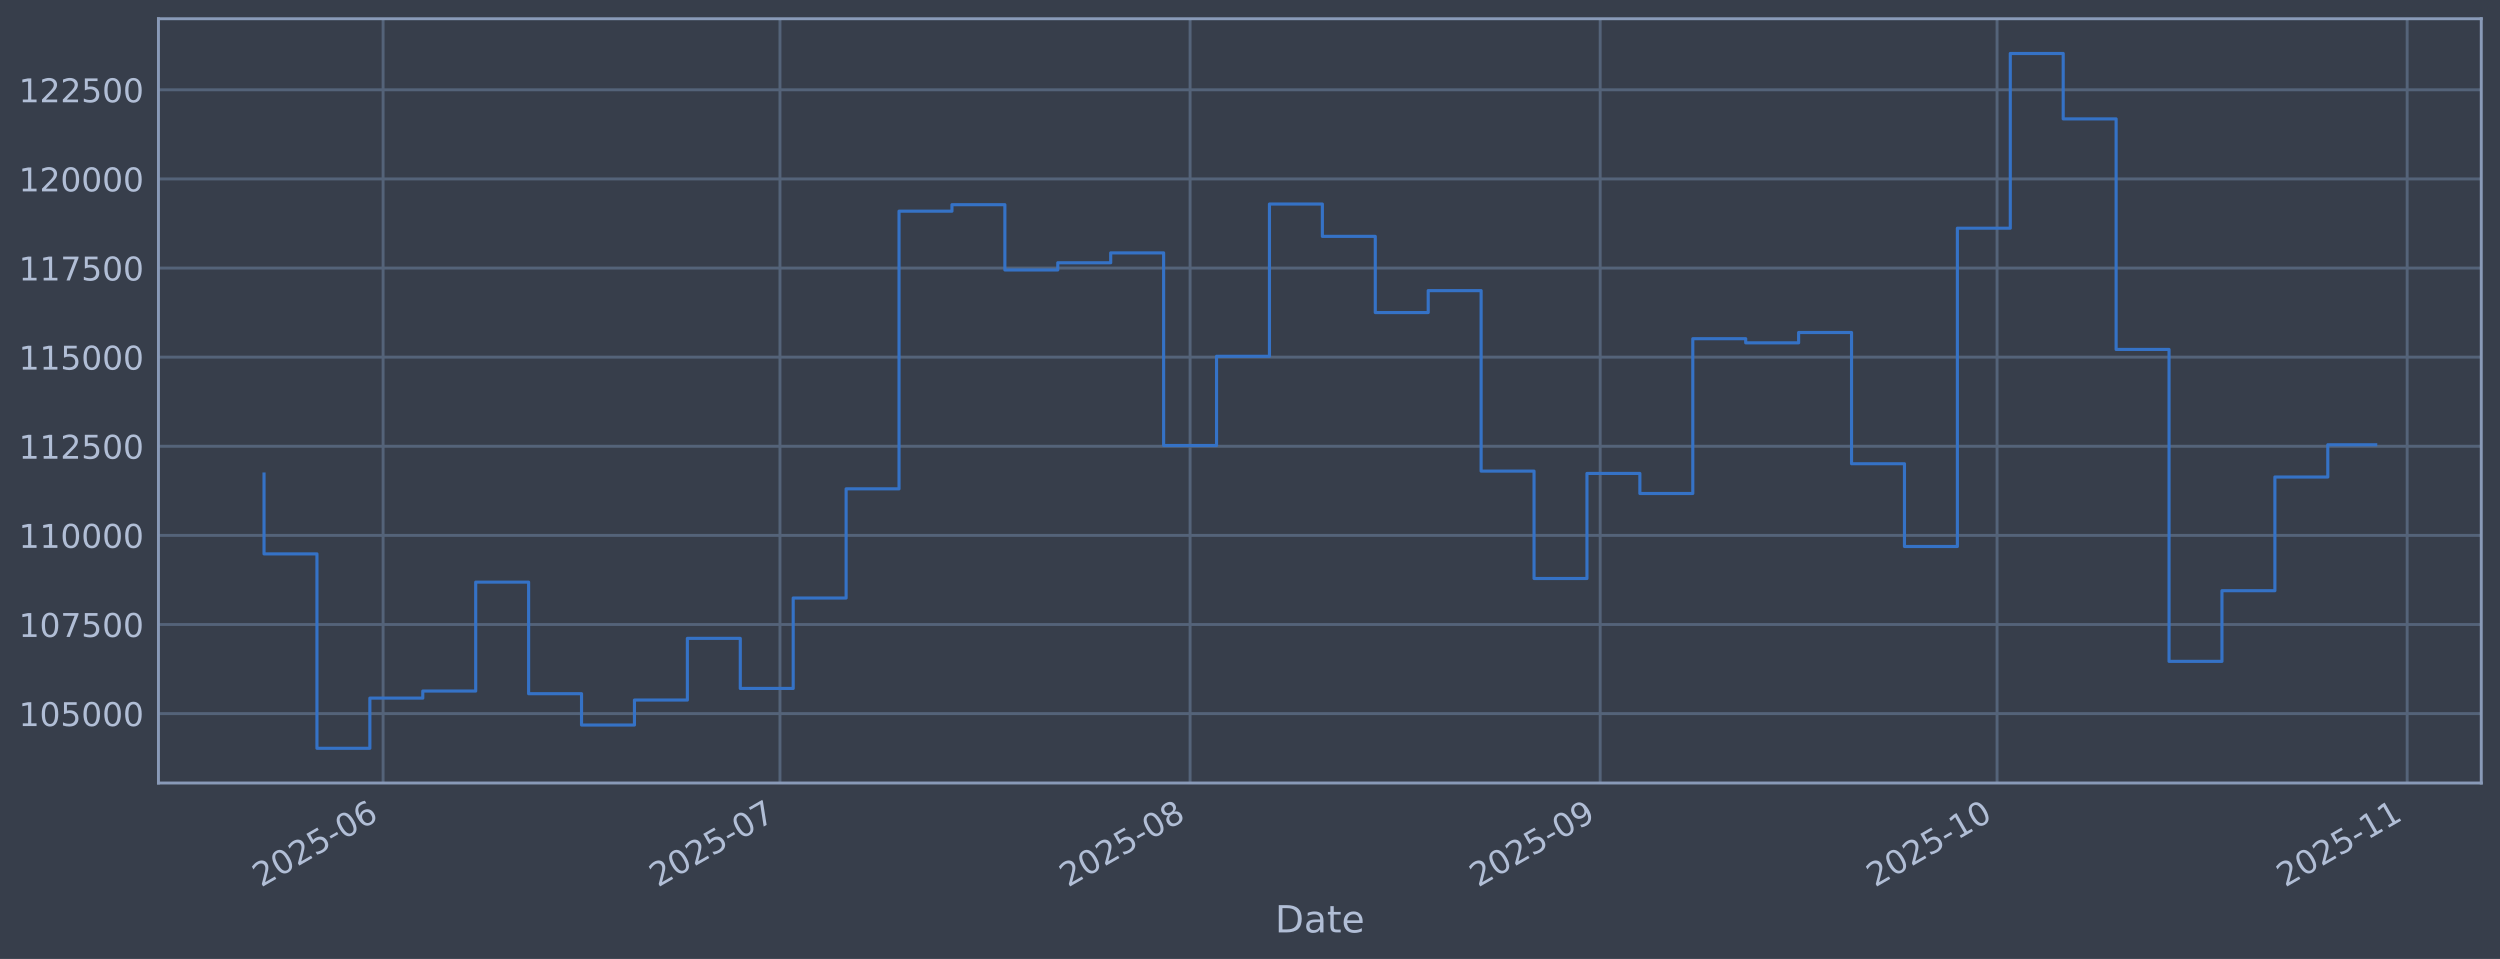
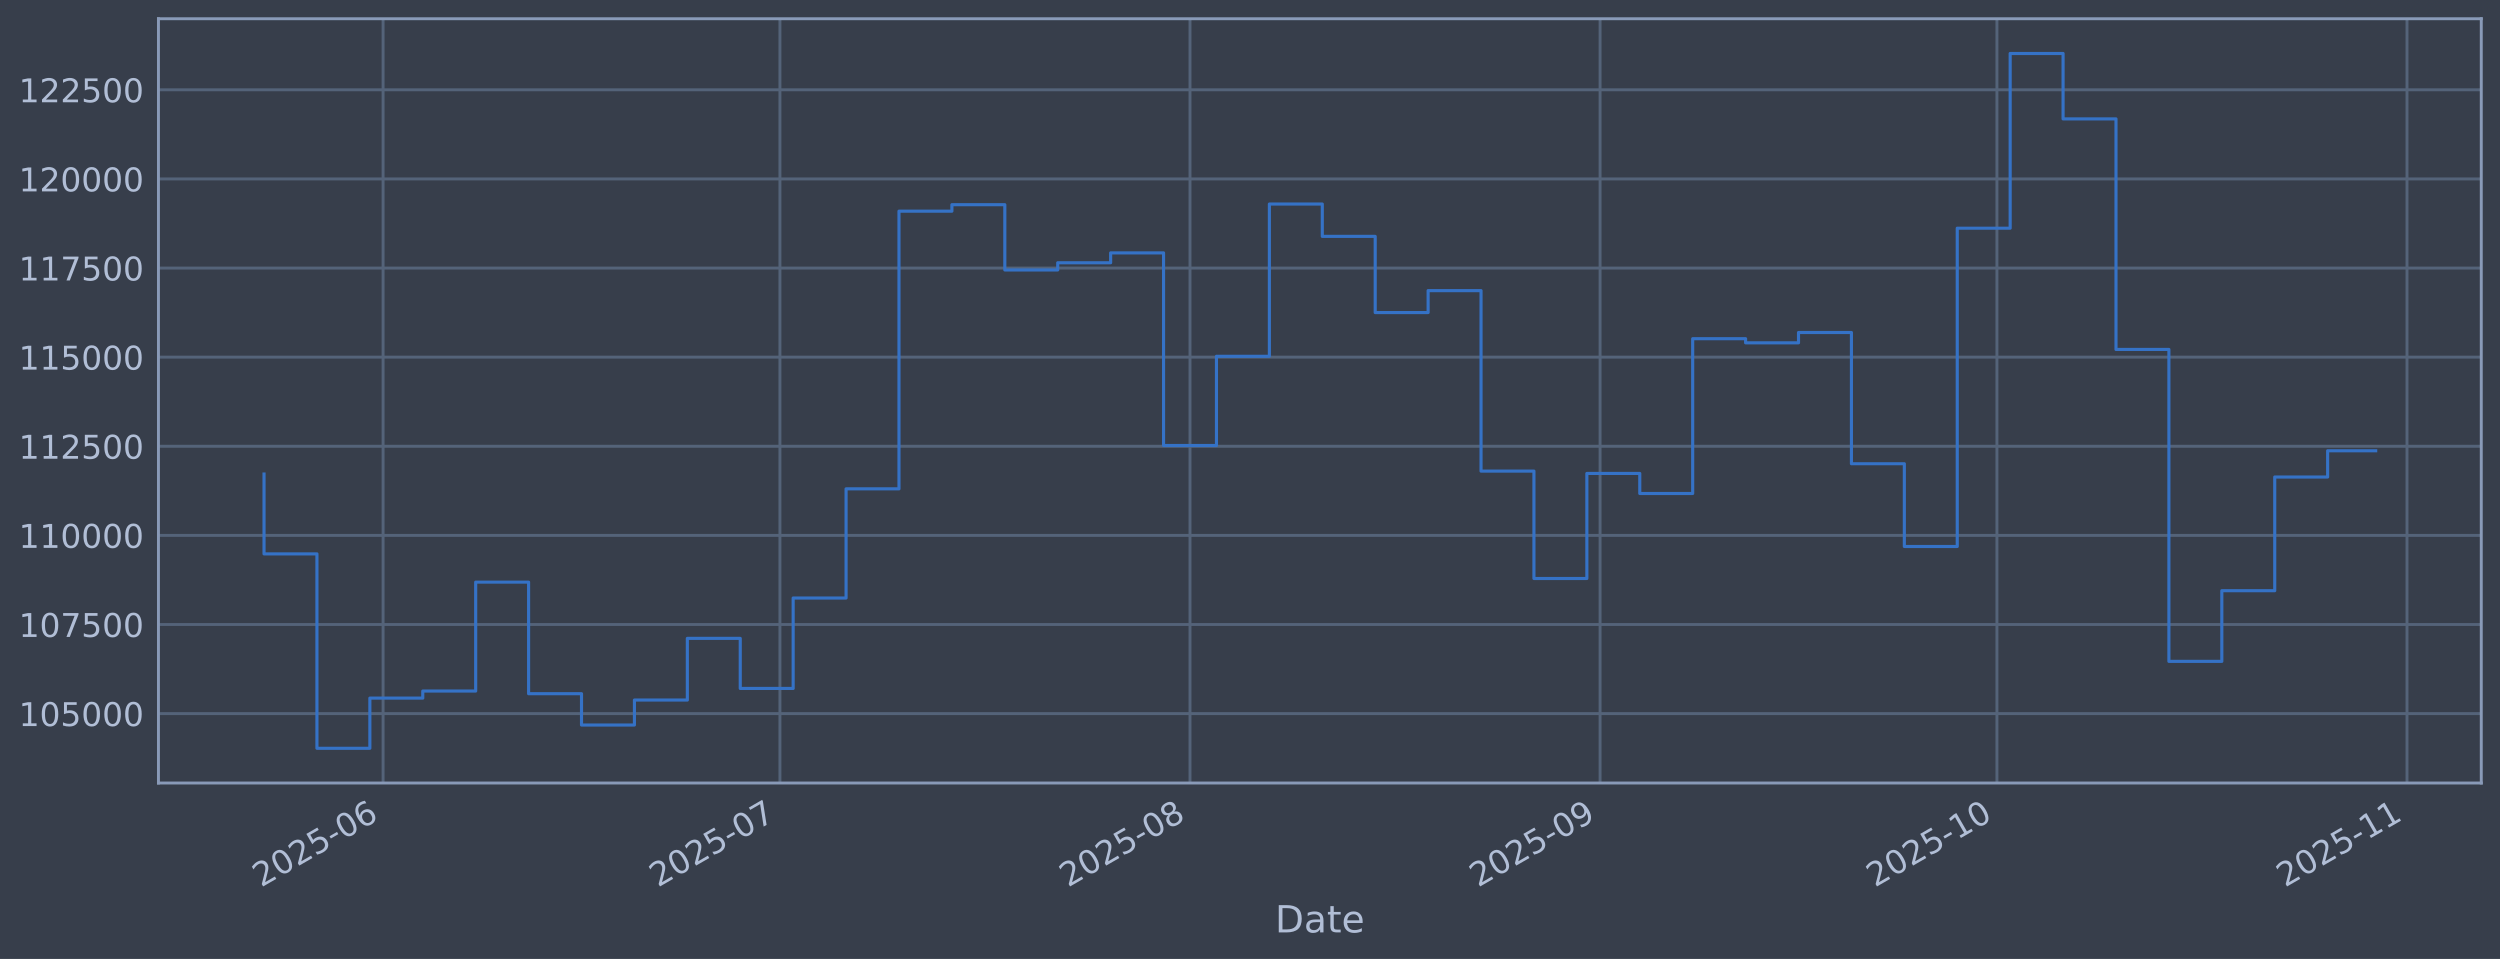
<svg xmlns="http://www.w3.org/2000/svg" xmlns:xlink="http://www.w3.org/1999/xlink" width="960.9pt" height="368.58pt" viewBox="0 0 960.9 368.58" version="1.1">
  <defs>
    <style type="text/css">*{stroke-linejoin: round; stroke-linecap: butt}</style>
  </defs>
  <g id="figure_1">
    <g id="patch_1">
      <path d="M 0 368.58  L 960.9 368.58  L 960.9 0  L 0 0  z " style="fill: #373e4b" />
    </g>
    <g id="axes_1">
      <g id="patch_2">
        <path d="M 60.901 300.96  L 953.701 300.96  L 953.701 7.2  L 60.901 7.2  z " style="fill: #373e4b" />
      </g>
      <g id="matplotlib.axis_1">
        <g id="xtick_1">
          <g id="line2d_1">
-             <path d="M 147.245 300.96  L 147.245 7.2  " clip-path="url(#p44794d4162)" style="fill: none; stroke: #546379; stroke-width: 1.12; stroke-linecap: square" />
+             <path d="M 147.242 300.96  L 147.242 7.2  " clip-path="url(#p3a44b150c7)" style="fill: none; stroke: #546379; stroke-width: 1.12; stroke-linecap: square" />
          </g>
          <g id="line2d_2" />
          <g id="text_1">
-             <g style="fill: #b1bed6" transform="translate(100.3422 341.1745) rotate(-30) scale(0.126 -0.126)">
+             <g style="fill: #b1bed6" transform="translate(100.3388 341.1745) rotate(-30) scale(0.126 -0.126)">
              <defs>
                <path id="DejaVuSans-32" d="M 1228 531  L 3431 531  L 3431 0  L 469 0  L 469 531  Q 828 903 1448 1529  Q 2069 2156 2228 2338  Q 2531 2678 2651 2914  Q 2772 3150 2772 3378  Q 2772 3750 2511 3984  Q 2250 4219 1831 4219  Q 1534 4219 1204 4116  Q 875 4013 500 3803  L 500 4441  Q 881 4594 1212 4672  Q 1544 4750 1819 4750  Q 2544 4750 2975 4387  Q 3406 4025 3406 3419  Q 3406 3131 3298 2873  Q 3191 2616 2906 2266  Q 2828 2175 2409 1742  Q 1991 1309 1228 531  z " transform="scale(0.015625)" />
                <path id="DejaVuSans-30" d="M 2034 4250  Q 1547 4250 1301 3770  Q 1056 3291 1056 2328  Q 1056 1369 1301 889  Q 1547 409 2034 409  Q 2525 409 2770 889  Q 3016 1369 3016 2328  Q 3016 3291 2770 3770  Q 2525 4250 2034 4250  z M 2034 4750  Q 2819 4750 3233 4129  Q 3647 3509 3647 2328  Q 3647 1150 3233 529  Q 2819 -91 2034 -91  Q 1250 -91 836 529  Q 422 1150 422 2328  Q 422 3509 836 4129  Q 1250 4750 2034 4750  z " transform="scale(0.015625)" />
                <path id="DejaVuSans-35" d="M 691 4666  L 3169 4666  L 3169 4134  L 1269 4134  L 1269 2991  Q 1406 3038 1543 3061  Q 1681 3084 1819 3084  Q 2600 3084 3056 2656  Q 3513 2228 3513 1497  Q 3513 744 3044 326  Q 2575 -91 1722 -91  Q 1428 -91 1123 -41  Q 819 9 494 109  L 494 744  Q 775 591 1075 516  Q 1375 441 1709 441  Q 2250 441 2565 725  Q 2881 1009 2881 1497  Q 2881 1984 2565 2268  Q 2250 2553 1709 2553  Q 1456 2553 1204 2497  Q 953 2441 691 2322  L 691 4666  z " transform="scale(0.015625)" />
                <path id="DejaVuSans-2d" d="M 313 2009  L 1997 2009  L 1997 1497  L 313 1497  L 313 2009  z " transform="scale(0.015625)" />
                <path id="DejaVuSans-36" d="M 2113 2584  Q 1688 2584 1439 2293  Q 1191 2003 1191 1497  Q 1191 994 1439 701  Q 1688 409 2113 409  Q 2538 409 2786 701  Q 3034 994 3034 1497  Q 3034 2003 2786 2293  Q 2538 2584 2113 2584  z M 3366 4563  L 3366 3988  Q 3128 4100 2886 4159  Q 2644 4219 2406 4219  Q 1781 4219 1451 3797  Q 1122 3375 1075 2522  Q 1259 2794 1537 2939  Q 1816 3084 2150 3084  Q 2853 3084 3261 2657  Q 3669 2231 3669 1497  Q 3669 778 3244 343  Q 2819 -91 2113 -91  Q 1303 -91 875 529  Q 447 1150 447 2328  Q 447 3434 972 4092  Q 1497 4750 2381 4750  Q 2619 4750 2861 4703  Q 3103 4656 3366 4563  z " transform="scale(0.015625)" />
              </defs>
              <use xlink:href="#DejaVuSans-32" />
              <use xlink:href="#DejaVuSans-30" transform="translate(63.62305 0)" />
              <use xlink:href="#DejaVuSans-32" transform="translate(127.2461 0)" />
              <use xlink:href="#DejaVuSans-35" transform="translate(190.8691 0)" />
              <use xlink:href="#DejaVuSans-2d" transform="translate(254.4922 0)" />
              <use xlink:href="#DejaVuSans-30" transform="translate(290.5762 0)" />
              <use xlink:href="#DejaVuSans-36" transform="translate(354.1992 0)" />
            </g>
          </g>
        </g>
        <g id="xtick_2">
          <g id="line2d_3">
-             <path d="M 299.789 300.96  L 299.789 7.2  " clip-path="url(#p44794d4162)" style="fill: none; stroke: #546379; stroke-width: 1.12; stroke-linecap: square" />
+             <path d="M 299.775 300.96  L 299.775 7.2  " clip-path="url(#p3a44b150c7)" style="fill: none; stroke: #546379; stroke-width: 1.12; stroke-linecap: square" />
          </g>
          <g id="line2d_4" />
          <g id="text_2">
-             <g style="fill: #b1bed6" transform="translate(252.886 341.1745) rotate(-30) scale(0.126 -0.126)">
+             <g style="fill: #b1bed6" transform="translate(252.8714 341.1745) rotate(-30) scale(0.126 -0.126)">
              <defs>
                <path id="DejaVuSans-37" d="M 525 4666  L 3525 4666  L 3525 4397  L 1831 0  L 1172 0  L 2766 4134  L 525 4134  L 525 4666  z " transform="scale(0.015625)" />
              </defs>
              <use xlink:href="#DejaVuSans-32" />
              <use xlink:href="#DejaVuSans-30" transform="translate(63.62305 0)" />
              <use xlink:href="#DejaVuSans-32" transform="translate(127.2461 0)" />
              <use xlink:href="#DejaVuSans-35" transform="translate(190.8691 0)" />
              <use xlink:href="#DejaVuSans-2d" transform="translate(254.4922 0)" />
              <use xlink:href="#DejaVuSans-30" transform="translate(290.5762 0)" />
              <use xlink:href="#DejaVuSans-37" transform="translate(354.1992 0)" />
            </g>
          </g>
        </g>
        <g id="xtick_3">
          <g id="line2d_5">
-             <path d="M 457.418 300.96  L 457.418 7.2  " clip-path="url(#p44794d4162)" style="fill: none; stroke: #546379; stroke-width: 1.12; stroke-linecap: square" />
+             <path d="M 457.392 300.96  L 457.392 7.2  " clip-path="url(#p3a44b150c7)" style="fill: none; stroke: #546379; stroke-width: 1.12; stroke-linecap: square" />
          </g>
          <g id="line2d_6" />
          <g id="text_3">
-             <g style="fill: #b1bed6" transform="translate(410.5146 341.1745) rotate(-30) scale(0.126 -0.126)">
+             <g style="fill: #b1bed6" transform="translate(410.4883 341.1745) rotate(-30) scale(0.126 -0.126)">
              <defs>
                <path id="DejaVuSans-38" d="M 2034 2216  Q 1584 2216 1326 1975  Q 1069 1734 1069 1313  Q 1069 891 1326 650  Q 1584 409 2034 409  Q 2484 409 2743 651  Q 3003 894 3003 1313  Q 3003 1734 2745 1975  Q 2488 2216 2034 2216  z M 1403 2484  Q 997 2584 770 2862  Q 544 3141 544 3541  Q 544 4100 942 4425  Q 1341 4750 2034 4750  Q 2731 4750 3128 4425  Q 3525 4100 3525 3541  Q 3525 3141 3298 2862  Q 3072 2584 2669 2484  Q 3125 2378 3379 2068  Q 3634 1759 3634 1313  Q 3634 634 3220 271  Q 2806 -91 2034 -91  Q 1263 -91 848 271  Q 434 634 434 1313  Q 434 1759 690 2068  Q 947 2378 1403 2484  z M 1172 3481  Q 1172 3119 1398 2916  Q 1625 2713 2034 2713  Q 2441 2713 2670 2916  Q 2900 3119 2900 3481  Q 2900 3844 2670 4047  Q 2441 4250 2034 4250  Q 1625 4250 1398 4047  Q 1172 3844 1172 3481  z " transform="scale(0.015625)" />
              </defs>
              <use xlink:href="#DejaVuSans-32" />
              <use xlink:href="#DejaVuSans-30" transform="translate(63.62305 0)" />
              <use xlink:href="#DejaVuSans-32" transform="translate(127.2461 0)" />
              <use xlink:href="#DejaVuSans-35" transform="translate(190.8691 0)" />
              <use xlink:href="#DejaVuSans-2d" transform="translate(254.4922 0)" />
              <use xlink:href="#DejaVuSans-30" transform="translate(290.5762 0)" />
              <use xlink:href="#DejaVuSans-38" transform="translate(354.1992 0)" />
            </g>
          </g>
        </g>
        <g id="xtick_4">
          <g id="line2d_7">
-             <path d="M 615.046 300.96  L 615.046 7.2  " clip-path="url(#p44794d4162)" style="fill: none; stroke: #546379; stroke-width: 1.12; stroke-linecap: square" />
+             <path d="M 615.009 300.96  L 615.009 7.2  " clip-path="url(#p3a44b150c7)" style="fill: none; stroke: #546379; stroke-width: 1.12; stroke-linecap: square" />
          </g>
          <g id="line2d_8" />
          <g id="text_4">
-             <g style="fill: #b1bed6" transform="translate(568.1432 341.1745) rotate(-30) scale(0.126 -0.126)">
+             <g style="fill: #b1bed6" transform="translate(568.1053 341.1745) rotate(-30) scale(0.126 -0.126)">
              <defs>
                <path id="DejaVuSans-39" d="M 703 97  L 703 672  Q 941 559 1184 500  Q 1428 441 1663 441  Q 2288 441 2617 861  Q 2947 1281 2994 2138  Q 2813 1869 2534 1725  Q 2256 1581 1919 1581  Q 1219 1581 811 2004  Q 403 2428 403 3163  Q 403 3881 828 4315  Q 1253 4750 1959 4750  Q 2769 4750 3195 4129  Q 3622 3509 3622 2328  Q 3622 1225 3098 567  Q 2575 -91 1691 -91  Q 1453 -91 1209 -44  Q 966 3 703 97  z M 1959 2075  Q 2384 2075 2632 2365  Q 2881 2656 2881 3163  Q 2881 3666 2632 3958  Q 2384 4250 1959 4250  Q 1534 4250 1286 3958  Q 1038 3666 1038 3163  Q 1038 2656 1286 2365  Q 1534 2075 1959 2075  z " transform="scale(0.015625)" />
              </defs>
              <use xlink:href="#DejaVuSans-32" />
              <use xlink:href="#DejaVuSans-30" transform="translate(63.62305 0)" />
              <use xlink:href="#DejaVuSans-32" transform="translate(127.2461 0)" />
              <use xlink:href="#DejaVuSans-35" transform="translate(190.8691 0)" />
              <use xlink:href="#DejaVuSans-2d" transform="translate(254.4922 0)" />
              <use xlink:href="#DejaVuSans-30" transform="translate(290.5762 0)" />
              <use xlink:href="#DejaVuSans-39" transform="translate(354.1992 0)" />
            </g>
          </g>
        </g>
        <g id="xtick_5">
          <g id="line2d_9">
-             <path d="M 767.59 300.96  L 767.59 7.2  " clip-path="url(#p44794d4162)" style="fill: none; stroke: #546379; stroke-width: 1.12; stroke-linecap: square" />
+             <path d="M 767.541 300.96  L 767.541 7.2  " clip-path="url(#p3a44b150c7)" style="fill: none; stroke: #546379; stroke-width: 1.12; stroke-linecap: square" />
          </g>
          <g id="line2d_10" />
          <g id="text_5">
-             <g style="fill: #b1bed6" transform="translate(720.687 341.1745) rotate(-30) scale(0.126 -0.126)">
+             <g style="fill: #b1bed6" transform="translate(720.6378 341.1745) rotate(-30) scale(0.126 -0.126)">
              <defs>
                <path id="DejaVuSans-31" d="M 794 531  L 1825 531  L 1825 4091  L 703 3866  L 703 4441  L 1819 4666  L 2450 4666  L 2450 531  L 3481 531  L 3481 0  L 794 0  L 794 531  z " transform="scale(0.015625)" />
              </defs>
              <use xlink:href="#DejaVuSans-32" />
              <use xlink:href="#DejaVuSans-30" transform="translate(63.62305 0)" />
              <use xlink:href="#DejaVuSans-32" transform="translate(127.2461 0)" />
              <use xlink:href="#DejaVuSans-35" transform="translate(190.8691 0)" />
              <use xlink:href="#DejaVuSans-2d" transform="translate(254.4922 0)" />
              <use xlink:href="#DejaVuSans-31" transform="translate(290.5762 0)" />
              <use xlink:href="#DejaVuSans-30" transform="translate(354.1992 0)" />
            </g>
          </g>
        </g>
        <g id="xtick_6">
          <g id="line2d_11">
-             <path d="M 925.219 300.96  L 925.219 7.2  " clip-path="url(#p44794d4162)" style="fill: none; stroke: #546379; stroke-width: 1.12; stroke-linecap: square" />
+             <path d="M 925.158 300.96  L 925.158 7.2  " clip-path="url(#p3a44b150c7)" style="fill: none; stroke: #546379; stroke-width: 1.12; stroke-linecap: square" />
          </g>
          <g id="line2d_12" />
          <g id="text_6">
-             <g style="fill: #b1bed6" transform="translate(878.3156 341.1745) rotate(-30) scale(0.126 -0.126)">
+             <g style="fill: #b1bed6" transform="translate(878.2548 341.1745) rotate(-30) scale(0.126 -0.126)">
              <use xlink:href="#DejaVuSans-32" />
              <use xlink:href="#DejaVuSans-30" transform="translate(63.62305 0)" />
              <use xlink:href="#DejaVuSans-32" transform="translate(127.2461 0)" />
              <use xlink:href="#DejaVuSans-35" transform="translate(190.8691 0)" />
              <use xlink:href="#DejaVuSans-2d" transform="translate(254.4922 0)" />
              <use xlink:href="#DejaVuSans-31" transform="translate(290.5762 0)" />
              <use xlink:href="#DejaVuSans-31" transform="translate(354.1992 0)" />
            </g>
          </g>
        </g>
        <g id="text_7">
          <g style="fill: #b1bed6" transform="translate(490.0914 358.3856) scale(0.144 -0.144)">
            <defs>
              <path id="DejaVuSans-44" d="M 1259 4147  L 1259 519  L 2022 519  Q 2988 519 3436 956  Q 3884 1394 3884 2338  Q 3884 3275 3436 3711  Q 2988 4147 2022 4147  L 1259 4147  z M 628 4666  L 1925 4666  Q 3281 4666 3915 4102  Q 4550 3538 4550 2338  Q 4550 1131 3912 565  Q 3275 0 1925 0  L 628 0  L 628 4666  z " transform="scale(0.015625)" />
              <path id="DejaVuSans-61" d="M 2194 1759  Q 1497 1759 1228 1600  Q 959 1441 959 1056  Q 959 750 1161 570  Q 1363 391 1709 391  Q 2188 391 2477 730  Q 2766 1069 2766 1631  L 2766 1759  L 2194 1759  z M 3341 1997  L 3341 0  L 2766 0  L 2766 531  Q 2569 213 2275 61  Q 1981 -91 1556 -91  Q 1019 -91 701 211  Q 384 513 384 1019  Q 384 1609 779 1909  Q 1175 2209 1959 2209  L 2766 2209  L 2766 2266  Q 2766 2663 2505 2880  Q 2244 3097 1772 3097  Q 1472 3097 1187 3025  Q 903 2953 641 2809  L 641 3341  Q 956 3463 1253 3523  Q 1550 3584 1831 3584  Q 2591 3584 2966 3190  Q 3341 2797 3341 1997  z " transform="scale(0.015625)" />
              <path id="DejaVuSans-74" d="M 1172 4494  L 1172 3500  L 2356 3500  L 2356 3053  L 1172 3053  L 1172 1153  Q 1172 725 1289 603  Q 1406 481 1766 481  L 2356 481  L 2356 0  L 1766 0  Q 1100 0 847 248  Q 594 497 594 1153  L 594 3053  L 172 3053  L 172 3500  L 594 3500  L 594 4494  L 1172 4494  z " transform="scale(0.015625)" />
              <path id="DejaVuSans-65" d="M 3597 1894  L 3597 1613  L 953 1613  Q 991 1019 1311 708  Q 1631 397 2203 397  Q 2534 397 2845 478  Q 3156 559 3463 722  L 3463 178  Q 3153 47 2828 -22  Q 2503 -91 2169 -91  Q 1331 -91 842 396  Q 353 884 353 1716  Q 353 2575 817 3079  Q 1281 3584 2069 3584  Q 2775 3584 3186 3129  Q 3597 2675 3597 1894  z M 3022 2063  Q 3016 2534 2758 2815  Q 2500 3097 2075 3097  Q 1594 3097 1305 2825  Q 1016 2553 972 2059  L 3022 2063  z " transform="scale(0.015625)" />
            </defs>
            <use xlink:href="#DejaVuSans-44" />
            <use xlink:href="#DejaVuSans-61" transform="translate(77.00195 0)" />
            <use xlink:href="#DejaVuSans-74" transform="translate(138.2812 0)" />
            <use xlink:href="#DejaVuSans-65" transform="translate(177.4902 0)" />
          </g>
        </g>
      </g>
      <g id="matplotlib.axis_2">
        <g id="ytick_1">
          <g id="line2d_13">
-             <path d="M 60.901 274.286  L 953.701 274.286  " clip-path="url(#p44794d4162)" style="fill: none; stroke: #546379; stroke-width: 1.12; stroke-linecap: square" />
+             <path d="M 60.901 274.286  L 953.701 274.286  " clip-path="url(#p3a44b150c7)" style="fill: none; stroke: #546379; stroke-width: 1.12; stroke-linecap: square" />
          </g>
          <g id="line2d_14" />
          <g id="text_8">
            <g style="fill: #b1bed6" transform="translate(7.2 279.0725) scale(0.126 -0.126)">
              <use xlink:href="#DejaVuSans-31" />
              <use xlink:href="#DejaVuSans-30" transform="translate(63.62305 0)" />
              <use xlink:href="#DejaVuSans-35" transform="translate(127.2461 0)" />
              <use xlink:href="#DejaVuSans-30" transform="translate(190.8691 0)" />
              <use xlink:href="#DejaVuSans-30" transform="translate(254.4922 0)" />
              <use xlink:href="#DejaVuSans-30" transform="translate(318.1152 0)" />
            </g>
          </g>
        </g>
        <g id="ytick_2">
          <g id="line2d_15">
-             <path d="M 60.901 240.033  L 953.701 240.033  " clip-path="url(#p44794d4162)" style="fill: none; stroke: #546379; stroke-width: 1.12; stroke-linecap: square" />
+             <path d="M 60.901 240.033  L 953.701 240.033  " clip-path="url(#p3a44b150c7)" style="fill: none; stroke: #546379; stroke-width: 1.12; stroke-linecap: square" />
          </g>
          <g id="line2d_16" />
          <g id="text_9">
            <g style="fill: #b1bed6" transform="translate(7.2 244.8204) scale(0.126 -0.126)">
              <use xlink:href="#DejaVuSans-31" />
              <use xlink:href="#DejaVuSans-30" transform="translate(63.62305 0)" />
              <use xlink:href="#DejaVuSans-37" transform="translate(127.2461 0)" />
              <use xlink:href="#DejaVuSans-35" transform="translate(190.8691 0)" />
              <use xlink:href="#DejaVuSans-30" transform="translate(254.4922 0)" />
              <use xlink:href="#DejaVuSans-30" transform="translate(318.1152 0)" />
            </g>
          </g>
        </g>
        <g id="ytick_3">
          <g id="line2d_17">
-             <path d="M 60.901 205.781  L 953.701 205.781  " clip-path="url(#p44794d4162)" style="fill: none; stroke: #546379; stroke-width: 1.12; stroke-linecap: square" />
+             <path d="M 60.901 205.781  L 953.701 205.781  " clip-path="url(#p3a44b150c7)" style="fill: none; stroke: #546379; stroke-width: 1.12; stroke-linecap: square" />
          </g>
          <g id="line2d_18" />
          <g id="text_10">
            <g style="fill: #b1bed6" transform="translate(7.2 210.5682) scale(0.126 -0.126)">
              <use xlink:href="#DejaVuSans-31" />
              <use xlink:href="#DejaVuSans-31" transform="translate(63.62305 0)" />
              <use xlink:href="#DejaVuSans-30" transform="translate(127.2461 0)" />
              <use xlink:href="#DejaVuSans-30" transform="translate(190.8691 0)" />
              <use xlink:href="#DejaVuSans-30" transform="translate(254.4922 0)" />
              <use xlink:href="#DejaVuSans-30" transform="translate(318.1152 0)" />
            </g>
          </g>
        </g>
        <g id="ytick_4">
          <g id="line2d_19">
-             <path d="M 60.901 171.529  L 953.701 171.529  " clip-path="url(#p44794d4162)" style="fill: none; stroke: #546379; stroke-width: 1.12; stroke-linecap: square" />
+             <path d="M 60.901 171.529  L 953.701 171.529  " clip-path="url(#p3a44b150c7)" style="fill: none; stroke: #546379; stroke-width: 1.12; stroke-linecap: square" />
          </g>
          <g id="line2d_20" />
          <g id="text_11">
            <g style="fill: #b1bed6" transform="translate(7.2 176.316) scale(0.126 -0.126)">
              <use xlink:href="#DejaVuSans-31" />
              <use xlink:href="#DejaVuSans-31" transform="translate(63.62305 0)" />
              <use xlink:href="#DejaVuSans-32" transform="translate(127.2461 0)" />
              <use xlink:href="#DejaVuSans-35" transform="translate(190.8691 0)" />
              <use xlink:href="#DejaVuSans-30" transform="translate(254.4922 0)" />
              <use xlink:href="#DejaVuSans-30" transform="translate(318.1152 0)" />
            </g>
          </g>
        </g>
        <g id="ytick_5">
          <g id="line2d_21">
-             <path d="M 60.901 137.277  L 953.701 137.277  " clip-path="url(#p44794d4162)" style="fill: none; stroke: #546379; stroke-width: 1.12; stroke-linecap: square" />
+             <path d="M 60.901 137.277  L 953.701 137.277  " clip-path="url(#p3a44b150c7)" style="fill: none; stroke: #546379; stroke-width: 1.12; stroke-linecap: square" />
          </g>
          <g id="line2d_22" />
          <g id="text_12">
            <g style="fill: #b1bed6" transform="translate(7.2 142.0639) scale(0.126 -0.126)">
              <use xlink:href="#DejaVuSans-31" />
              <use xlink:href="#DejaVuSans-31" transform="translate(63.62305 0)" />
              <use xlink:href="#DejaVuSans-35" transform="translate(127.2461 0)" />
              <use xlink:href="#DejaVuSans-30" transform="translate(190.8691 0)" />
              <use xlink:href="#DejaVuSans-30" transform="translate(254.4922 0)" />
              <use xlink:href="#DejaVuSans-30" transform="translate(318.1152 0)" />
            </g>
          </g>
        </g>
        <g id="ytick_6">
          <g id="line2d_23">
-             <path d="M 60.901 103.025  L 953.701 103.025  " clip-path="url(#p44794d4162)" style="fill: none; stroke: #546379; stroke-width: 1.12; stroke-linecap: square" />
+             <path d="M 60.901 103.025  L 953.701 103.025  " clip-path="url(#p3a44b150c7)" style="fill: none; stroke: #546379; stroke-width: 1.12; stroke-linecap: square" />
          </g>
          <g id="line2d_24" />
          <g id="text_13">
            <g style="fill: #b1bed6" transform="translate(7.2 107.8117) scale(0.126 -0.126)">
              <use xlink:href="#DejaVuSans-31" />
              <use xlink:href="#DejaVuSans-31" transform="translate(63.62305 0)" />
              <use xlink:href="#DejaVuSans-37" transform="translate(127.2461 0)" />
              <use xlink:href="#DejaVuSans-35" transform="translate(190.8691 0)" />
              <use xlink:href="#DejaVuSans-30" transform="translate(254.4922 0)" />
              <use xlink:href="#DejaVuSans-30" transform="translate(318.1152 0)" />
            </g>
          </g>
        </g>
        <g id="ytick_7">
          <g id="line2d_25">
-             <path d="M 60.901 68.773  L 953.701 68.773  " clip-path="url(#p44794d4162)" style="fill: none; stroke: #546379; stroke-width: 1.12; stroke-linecap: square" />
+             <path d="M 60.901 68.773  L 953.701 68.773  " clip-path="url(#p3a44b150c7)" style="fill: none; stroke: #546379; stroke-width: 1.12; stroke-linecap: square" />
          </g>
          <g id="line2d_26" />
          <g id="text_14">
            <g style="fill: #b1bed6" transform="translate(7.2 73.55953) scale(0.126 -0.126)">
              <use xlink:href="#DejaVuSans-31" />
              <use xlink:href="#DejaVuSans-32" transform="translate(63.62305 0)" />
              <use xlink:href="#DejaVuSans-30" transform="translate(127.2461 0)" />
              <use xlink:href="#DejaVuSans-30" transform="translate(190.8691 0)" />
              <use xlink:href="#DejaVuSans-30" transform="translate(254.4922 0)" />
              <use xlink:href="#DejaVuSans-30" transform="translate(318.1152 0)" />
            </g>
          </g>
        </g>
        <g id="ytick_8">
          <g id="line2d_27">
-             <path d="M 60.901 34.52  L 953.701 34.52  " clip-path="url(#p44794d4162)" style="fill: none; stroke: #546379; stroke-width: 1.12; stroke-linecap: square" />
+             <path d="M 60.901 34.52  L 953.701 34.52  " clip-path="url(#p3a44b150c7)" style="fill: none; stroke: #546379; stroke-width: 1.12; stroke-linecap: square" />
          </g>
          <g id="line2d_28" />
          <g id="text_15">
            <g style="fill: #b1bed6" transform="translate(7.2 39.30736) scale(0.126 -0.126)">
              <use xlink:href="#DejaVuSans-31" />
              <use xlink:href="#DejaVuSans-32" transform="translate(63.62305 0)" />
              <use xlink:href="#DejaVuSans-32" transform="translate(127.2461 0)" />
              <use xlink:href="#DejaVuSans-35" transform="translate(190.8691 0)" />
              <use xlink:href="#DejaVuSans-30" transform="translate(254.4922 0)" />
              <use xlink:href="#DejaVuSans-30" transform="translate(318.1152 0)" />
            </g>
          </g>
        </g>
      </g>
      <g id="line2d_29">
-         <path d="M 101.482 182.186  L 101.482 212.888  L 121.821 212.888  L 121.821 287.607  L 142.161 287.607  L 142.161 268.333  L 162.5 268.333  L 162.5 265.613  L 182.839 265.613  L 182.839 223.75  L 203.178 223.75  L 203.178 266.631  L 223.517 266.631  L 223.517 278.665  L 243.857 278.665  L 243.857 269.075  L 264.196 269.075  L 264.196 245.372  L 284.535 245.372  L 284.535 264.615  L 304.874 264.615  L 304.874 229.852  L 325.213 229.852  L 325.213 187.898  L 345.552 187.898  L 345.552 81.166  L 365.892 81.166  L 365.892 78.68  L 386.231 78.68  L 386.231 103.754  L 406.57 103.754  L 406.57 100.992  L 426.909 100.992  L 426.909 97.194  L 447.248 97.194  L 447.248 171.232  L 467.587 171.232  L 467.587 136.942  L 487.927 136.942  L 487.927 78.426  L 508.266 78.426  L 508.266 90.86  L 528.605 90.86  L 528.605 120.135  L 548.944 120.135  L 548.944 111.698  L 569.283 111.698  L 569.283 181.072  L 589.623 181.072  L 589.623 222.348  L 609.962 222.348  L 609.962 181.975  L 630.301 181.975  L 630.301 189.676  L 650.64 189.676  L 650.64 130.184  L 670.979 130.184  L 670.979 131.764  L 691.318 131.764  L 691.318 127.804  L 711.658 127.804  L 711.658 178.239  L 731.997 178.239  L 731.997 210.044  L 752.336 210.044  L 752.336 87.711  L 772.675 87.711  L 772.675 20.553  L 793.014 20.553  L 793.014 45.695  L 813.353 45.695  L 813.353 134.311  L 833.693 134.311  L 833.693 254.199  L 854.032 254.199  L 854.032 227.044  L 874.371 227.044  L 874.371 183.344  L 894.71 183.344  L 894.71 170.943  L 913.119 170.943  " clip-path="url(#p44794d4162)" style="fill: none; stroke: #3572c6; stroke-width: 1.2; stroke-linecap: square" />
+         <path d="M 101.482 182.186  L 101.482 212.888  L 121.82 212.888  L 121.82 287.607  L 142.158 287.607  L 142.158 268.333  L 162.495 268.333  L 162.495 265.613  L 182.833 265.613  L 182.833 223.75  L 203.171 223.75  L 203.171 266.631  L 223.508 266.631  L 223.508 278.665  L 243.846 278.665  L 243.846 269.075  L 264.184 269.075  L 264.184 245.372  L 284.521 245.372  L 284.521 264.615  L 304.859 264.615  L 304.859 229.852  L 325.197 229.852  L 325.197 187.898  L 345.534 187.898  L 345.534 81.166  L 365.872 81.166  L 365.872 78.68  L 386.21 78.68  L 386.21 103.754  L 406.547 103.754  L 406.547 100.992  L 426.885 100.992  L 426.885 97.194  L 447.223 97.194  L 447.223 171.232  L 467.56 171.232  L 467.56 136.942  L 487.898 136.942  L 487.898 78.426  L 508.236 78.426  L 508.236 90.86  L 528.573 90.86  L 528.573 120.135  L 548.911 120.135  L 548.911 111.698  L 569.249 111.698  L 569.249 181.072  L 589.586 181.072  L 589.586 222.348  L 609.924 222.348  L 609.924 181.975  L 630.262 181.975  L 630.262 189.676  L 650.599 189.676  L 650.599 130.184  L 670.937 130.184  L 670.937 131.764  L 691.275 131.764  L 691.275 127.804  L 711.613 127.804  L 711.613 178.239  L 731.95 178.239  L 731.95 210.044  L 752.288 210.044  L 752.288 87.711  L 772.626 87.711  L 772.626 20.553  L 792.963 20.553  L 792.963 45.695  L 813.301 45.695  L 813.301 134.311  L 833.639 134.311  L 833.639 254.199  L 853.976 254.199  L 853.976 227.044  L 874.314 227.044  L 874.314 183.344  L 894.652 183.344  L 894.652 173.251  L 913.119 173.251  " clip-path="url(#p3a44b150c7)" style="fill: none; stroke: #3572c6; stroke-width: 1.2; stroke-linecap: square" />
      </g>
      <g id="patch_3">
        <path d="M 60.901 300.96  L 60.901 7.2  " style="fill: none; stroke: #899ab8; stroke-width: 1.12; stroke-linejoin: miter; stroke-linecap: square" />
      </g>
      <g id="patch_4">
        <path d="M 953.701 300.96  L 953.701 7.2  " style="fill: none; stroke: #899ab8; stroke-width: 1.12; stroke-linejoin: miter; stroke-linecap: square" />
      </g>
      <g id="patch_5">
        <path d="M 60.901 300.96  L 953.701 300.96  " style="fill: none; stroke: #899ab8; stroke-width: 1.12; stroke-linejoin: miter; stroke-linecap: square" />
      </g>
      <g id="patch_6">
        <path d="M 60.901 7.2  L 953.701 7.2  " style="fill: none; stroke: #899ab8; stroke-width: 1.12; stroke-linejoin: miter; stroke-linecap: square" />
      </g>
    </g>
  </g>
  <defs>
-     <clipPath id="p44794d4162">
+     <clipPath id="p3a44b150c7">
      <rect x="60.901" y="7.2" width="892.8" height="293.76" />
    </clipPath>
  </defs>
</svg>
